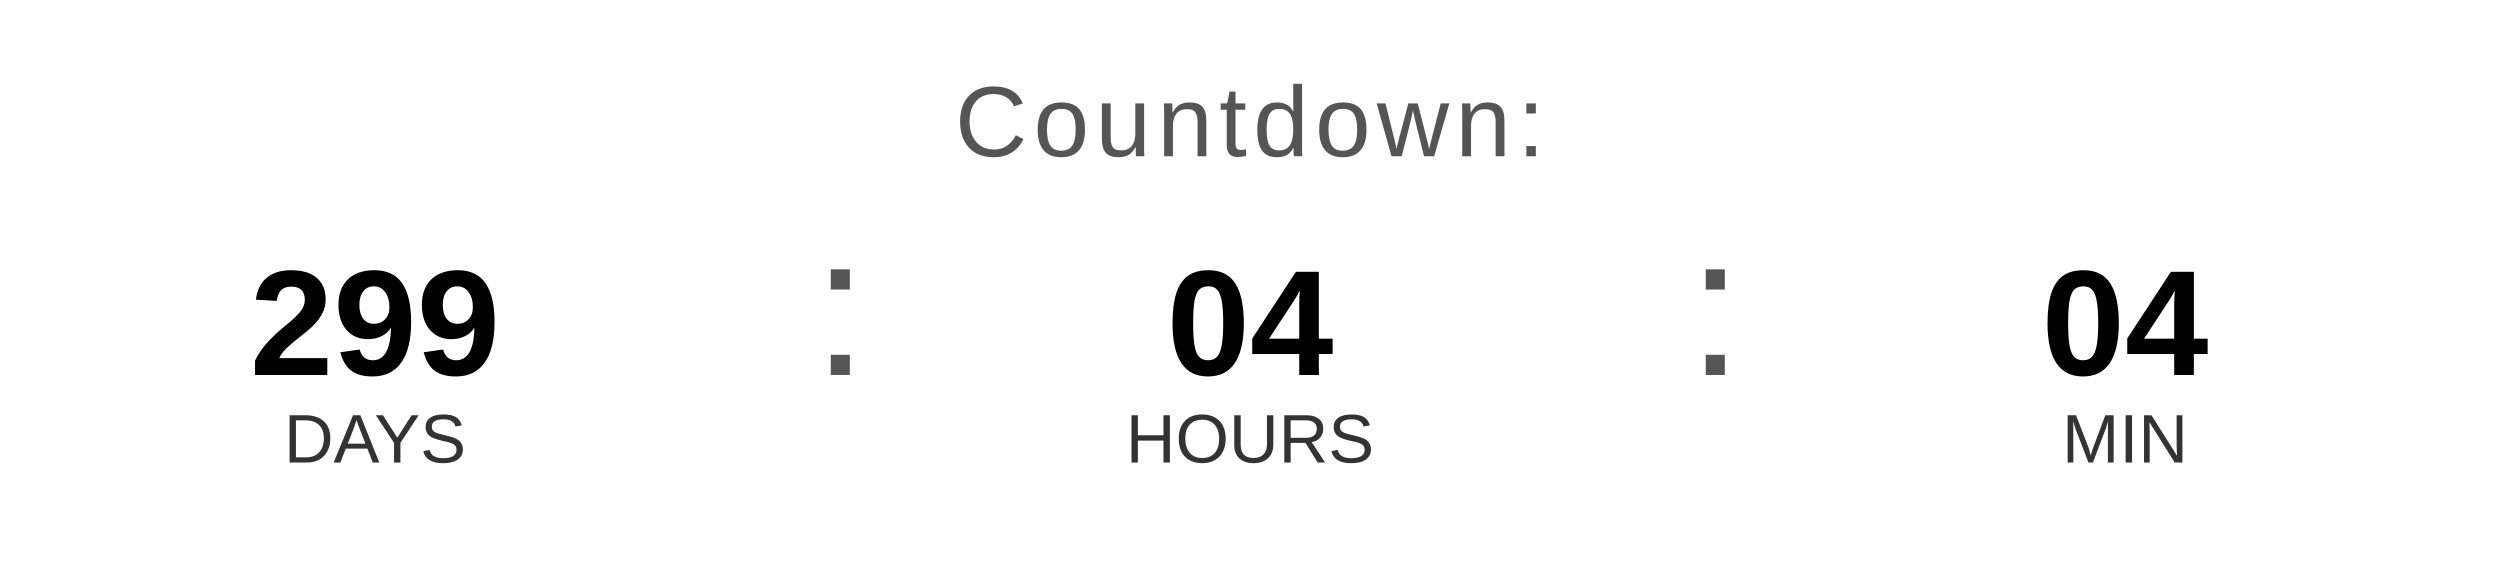
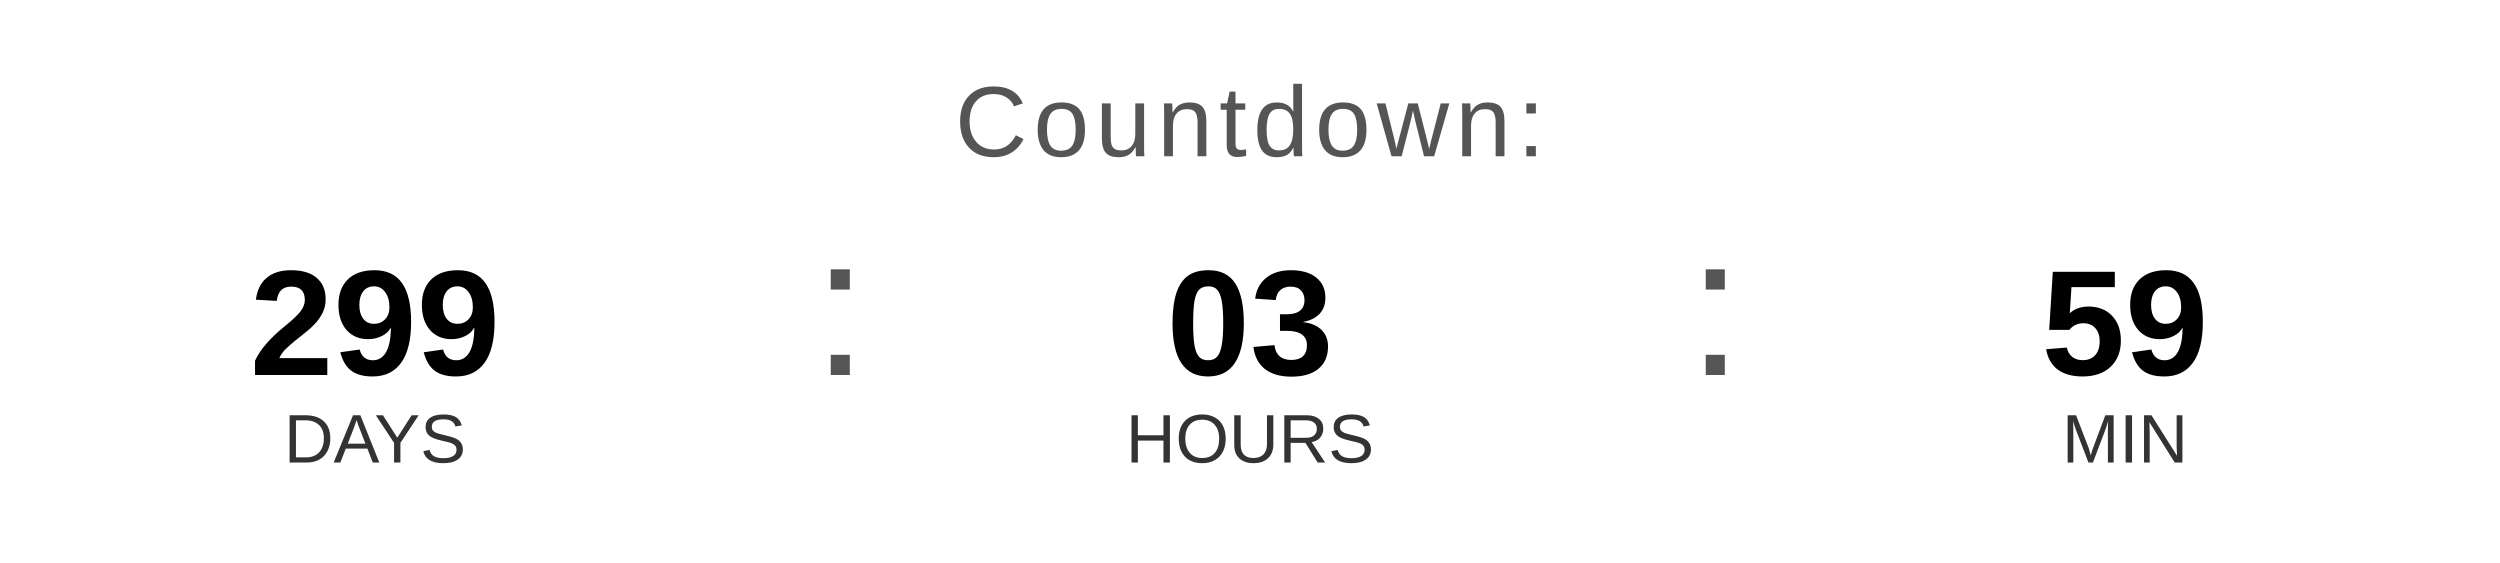
<svg xmlns="http://www.w3.org/2000/svg" width="400" height="90" viewBox="0 0 400 90">
  <text x="200" y="25" font-family="Arial, Helvetica, sans-serif" font-size="16" fill="#555555" text-anchor="middle" letter-spacing="1">
    Countdown:
  </text>
  <text x="60" y="60" font-family="Arial, Helvetica, sans-serif" font-size="24" font-weight="bold" fill="#000000" text-anchor="middle">299</text>
  <text x="60" y="74" font-family="Arial, Helvetica, sans-serif" font-size="11" fill="#333333" text-anchor="middle">DAYS</text>
  <text x="130" y="60" font-family="Arial, sans-serif" font-size="32" fill="#555555">:</text>
-   <text x="200" y="60" font-family="Arial, Helvetica, sans-serif" font-size="24" font-weight="bold" fill="#000000" text-anchor="middle">04</text>
+   <text x="200" y="60" font-family="Arial, Helvetica, sans-serif" font-size="24" font-weight="bold" fill="#000000" text-anchor="middle">03</text>
  <text x="200" y="74" font-family="Arial, Helvetica, sans-serif" font-size="11" fill="#333333" text-anchor="middle">HOURS</text>
  <text x="270" y="60" font-family="Arial, sans-serif" font-size="32" fill="#555555">:</text>
-   <text x="340" y="60" font-family="Arial, Helvetica, sans-serif" font-size="24" font-weight="bold" fill="#000000" text-anchor="middle">04</text>
+   <text x="340" y="60" font-family="Arial, Helvetica, sans-serif" font-size="24" font-weight="bold" fill="#000000" text-anchor="middle">59</text>
  <text x="340" y="74" font-family="Arial, Helvetica, sans-serif" font-size="11" fill="#333333" text-anchor="middle">MIN</text>
</svg>
